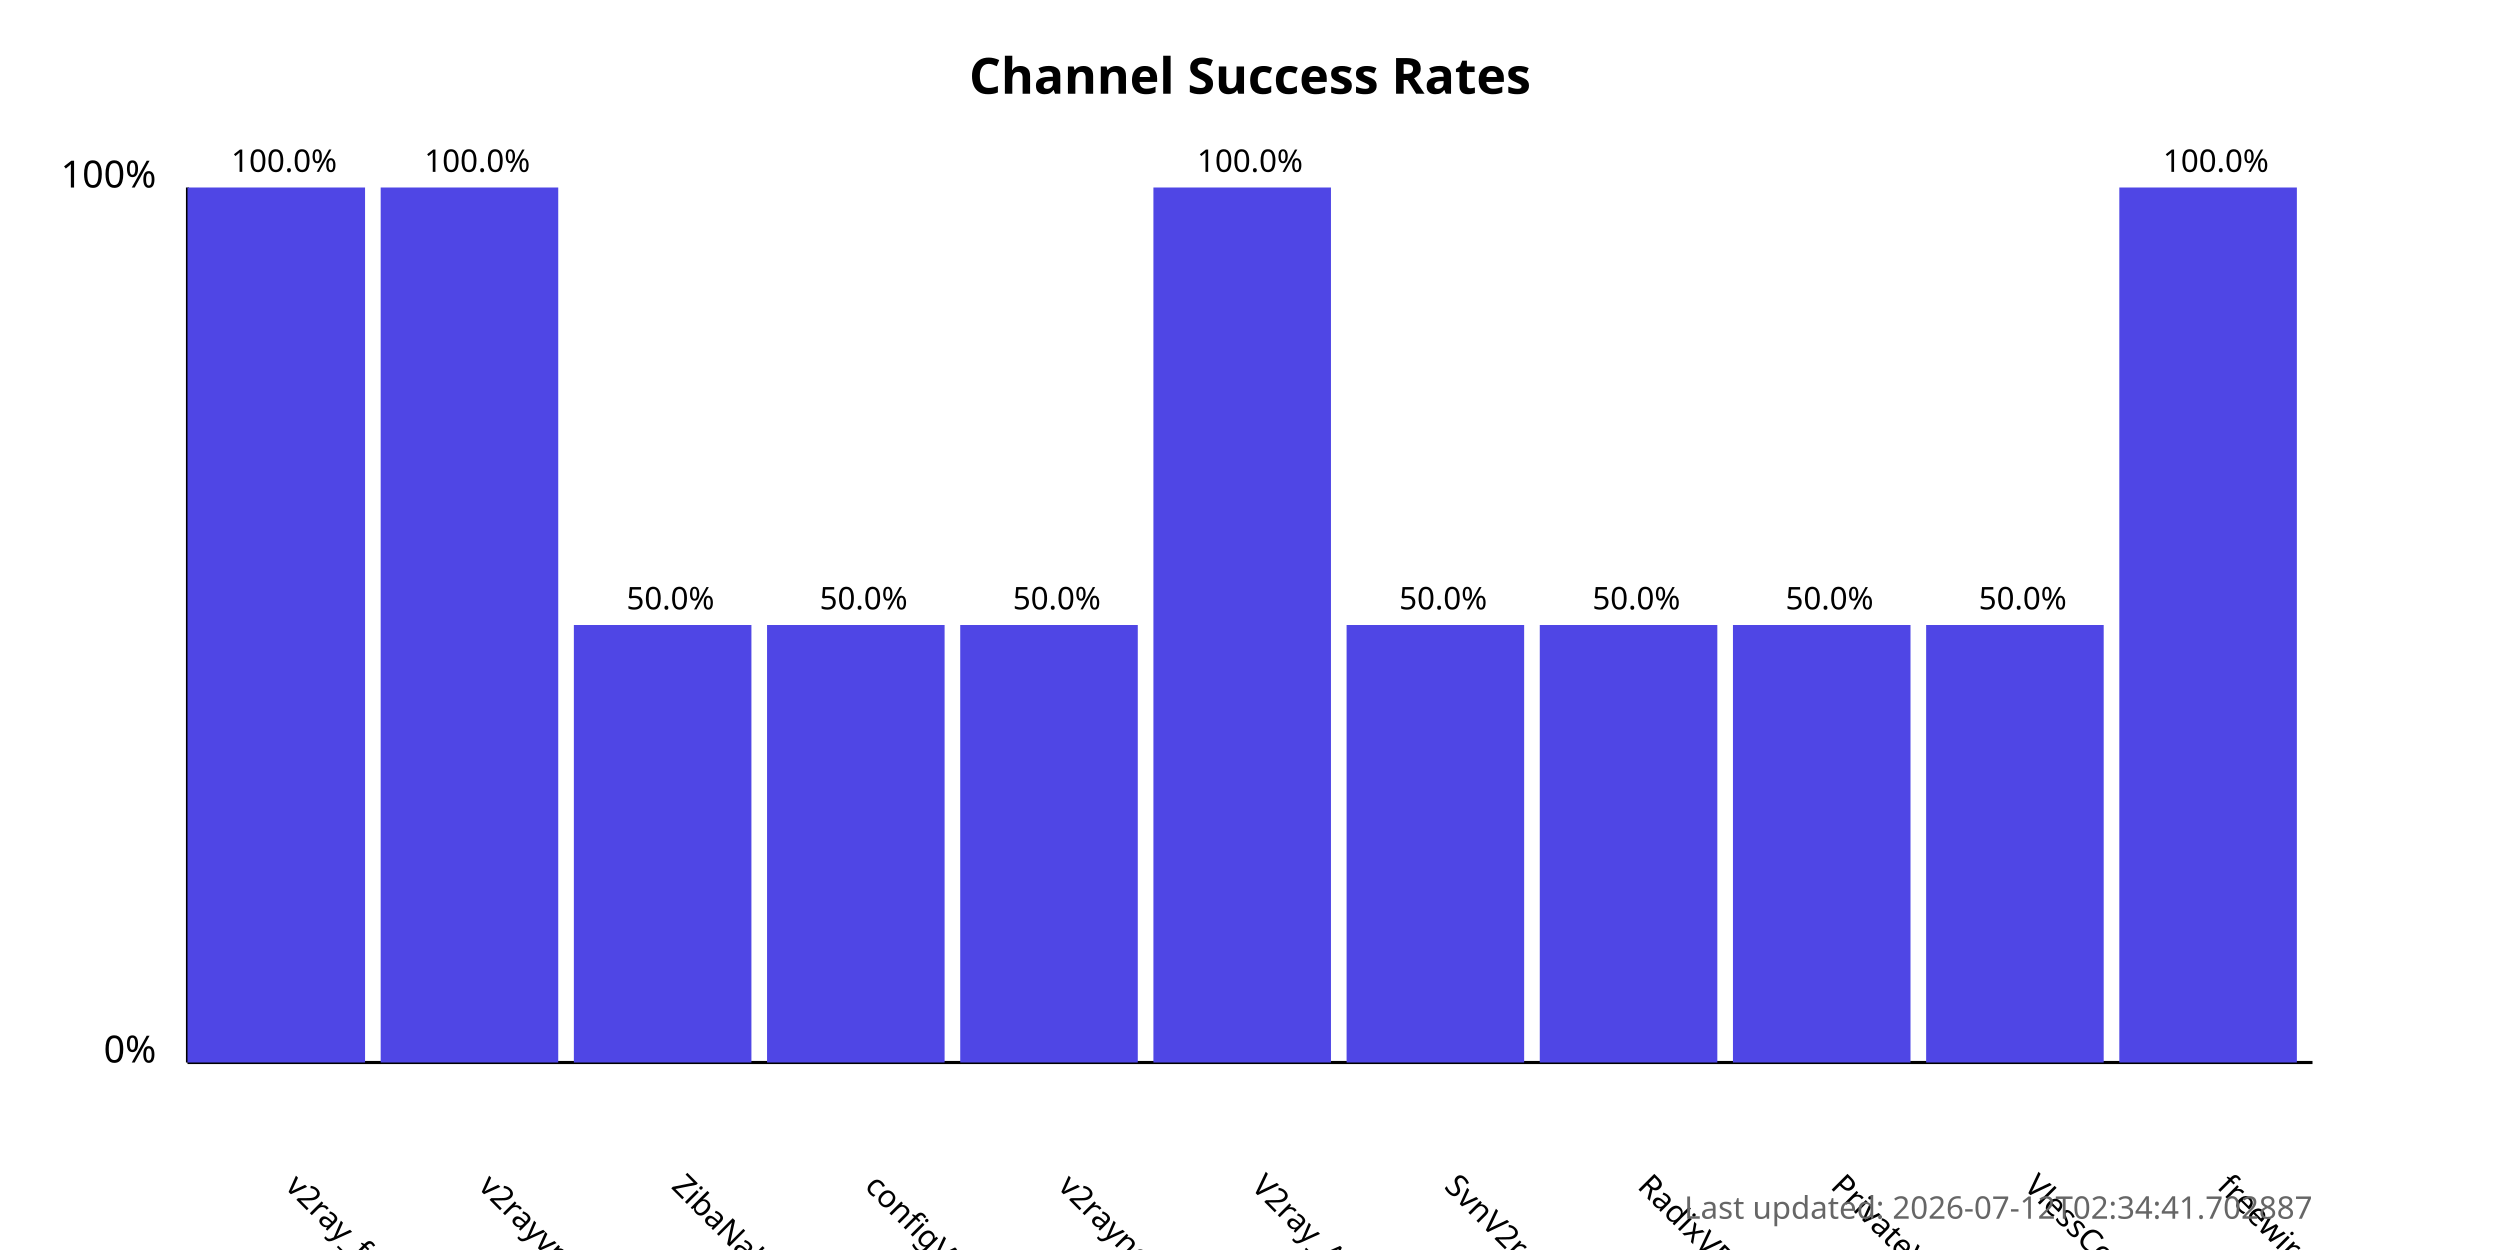
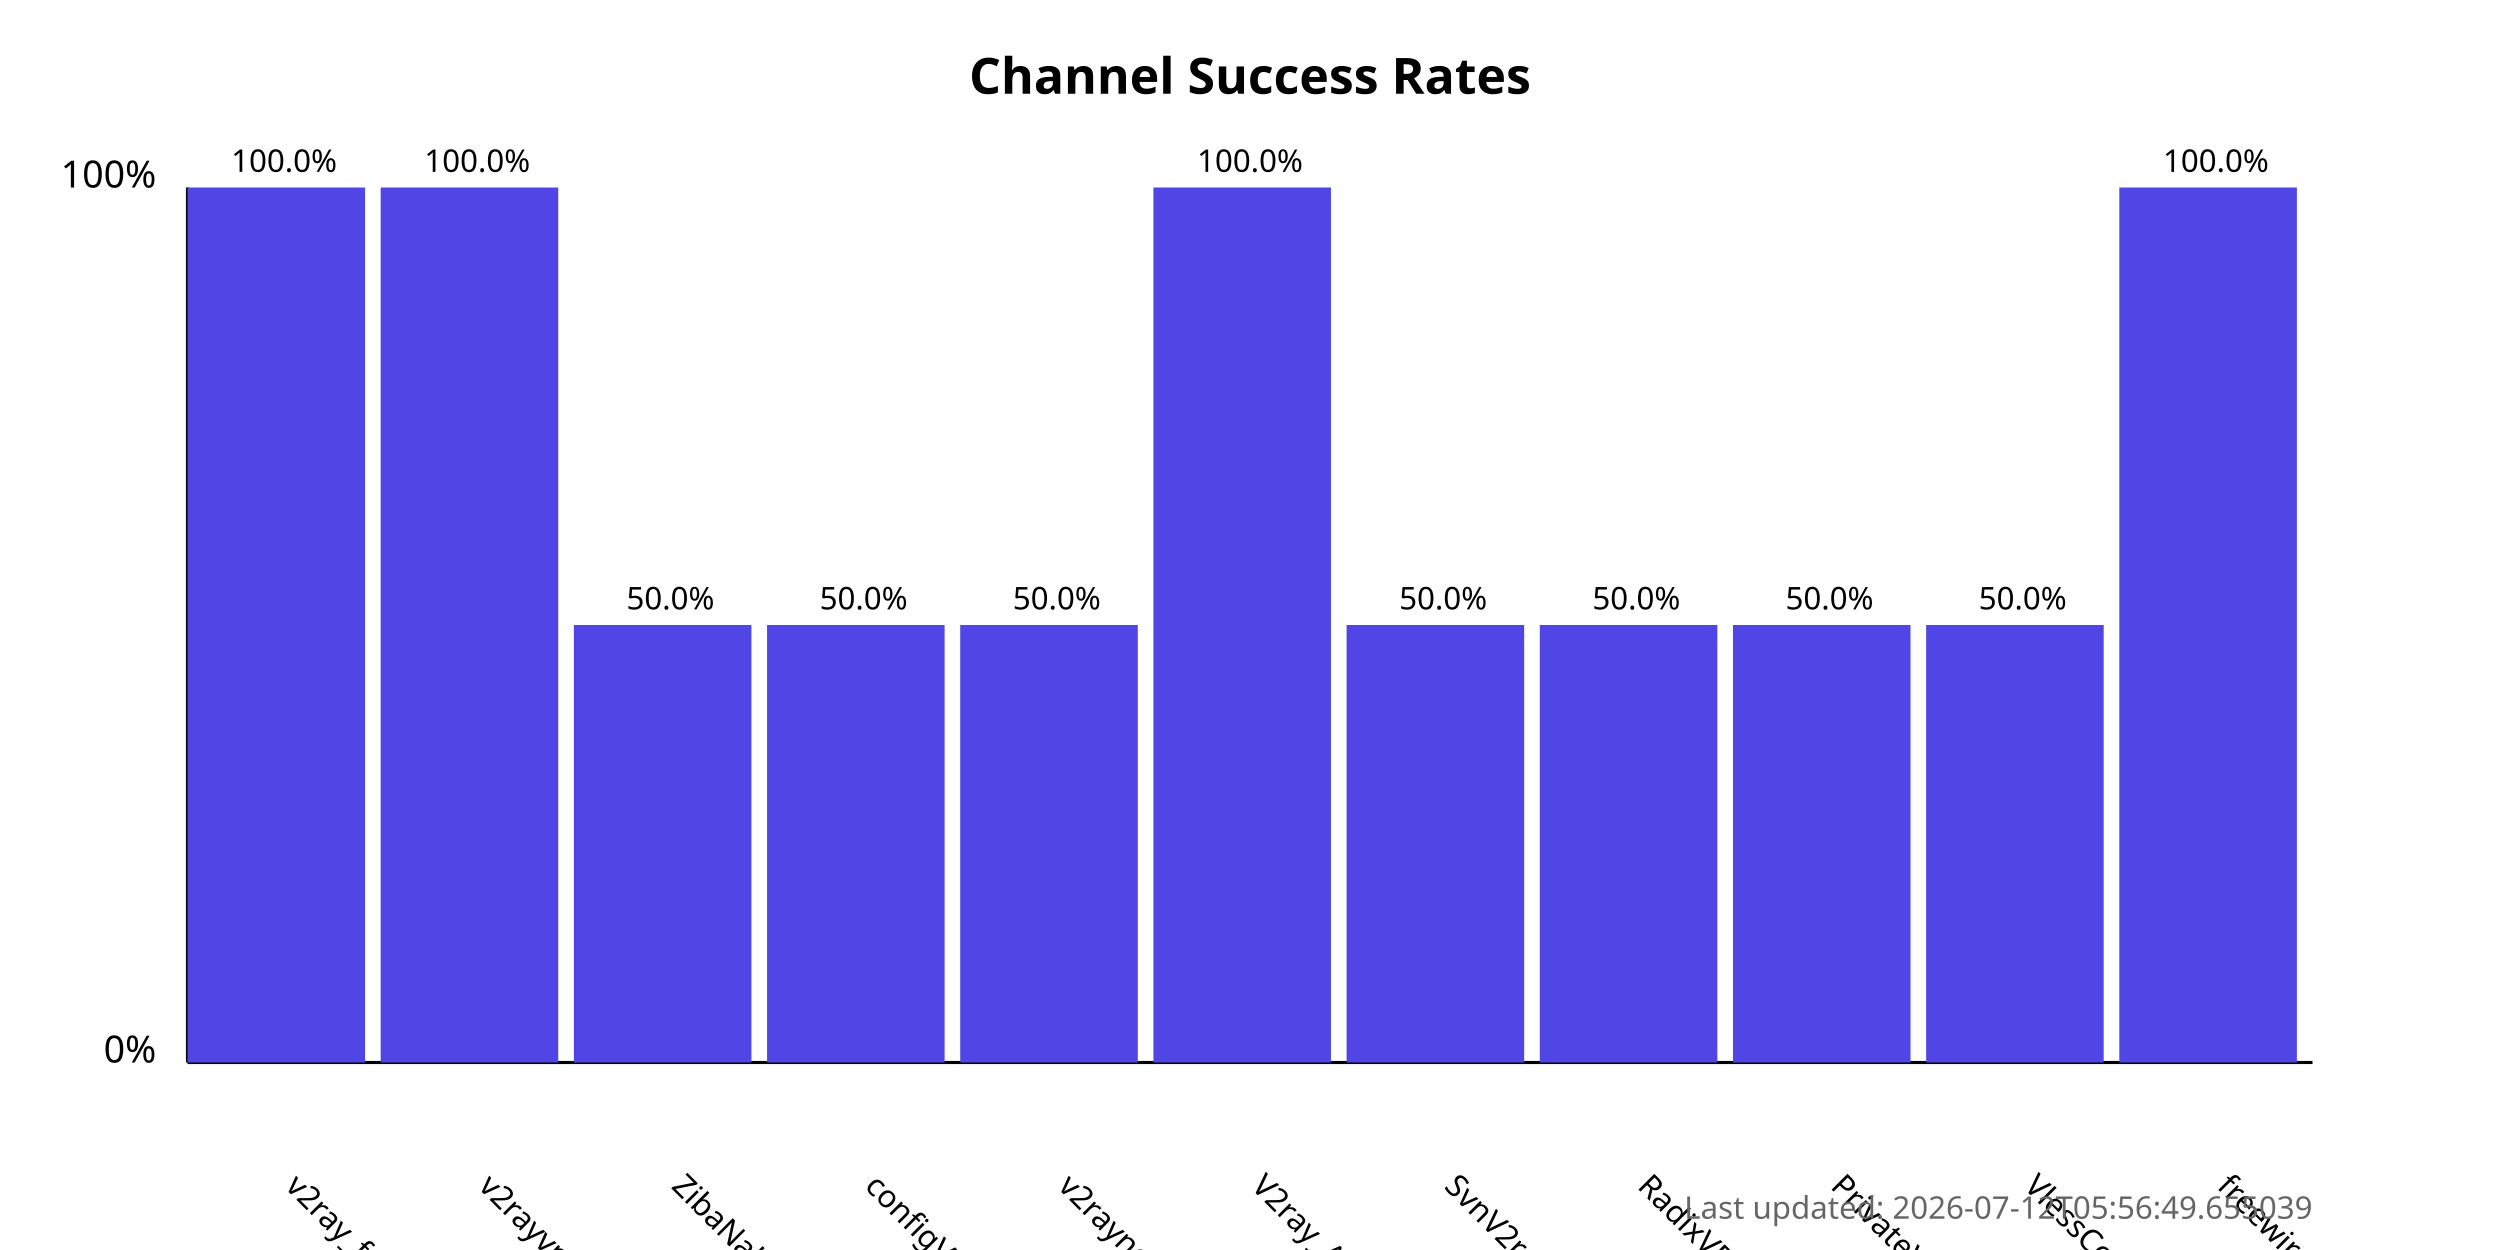
<svg xmlns="http://www.w3.org/2000/svg" width="800" height="400">
  <style>
            .chart-title { font: bold 16px sans-serif; }
            .axis-label { font: 12px sans-serif; }
            .tick-label { font: 10px sans-serif; }
            .bar { fill: #4f46e5; }
            .bar:hover { fill: #6366f1; }
            .timestamp { font: 10px sans-serif; fill: #666; }
        </style>
  <text x="400.0" y="30" text-anchor="middle" class="chart-title">
            Channel Success Rates
        </text>
  <line x1="60" y1="340" x2="60" y2="60" stroke="black" stroke-width="1" />
  <line x1="60" y1="340" x2="740" y2="340" stroke="black" stroke-width="1" />
  <text x="50" y="340" text-anchor="end" class="axis-label">0%</text>
  <text x="50" y="60" text-anchor="end" class="axis-label">100%</text>
  <g>
    <rect x="60" y="60.0" width="56.818" height="280.0" class="bar" />
    <text x="90.909" y="380" transform="rotate(45, 90.90909, 380)" text-anchor="start" class="tick-label">
                v2ray_free_conf
            </text>
    <text x="90.909" y="55.0" text-anchor="middle" class="tick-label">
                100.0%
            </text>
  </g>
  <g>
    <rect x="121.818" y="60.0" width="56.818" height="280.0" class="bar" />
    <text x="152.727" y="380" transform="rotate(45, 152.7273, 380)" text-anchor="start" class="tick-label">
                v2rayvpno
            </text>
    <text x="152.727" y="55.0" text-anchor="middle" class="tick-label">
                100.0%
            </text>
  </g>
  <g>
    <rect x="183.636" y="200.0" width="56.818" height="140.0" class="bar" />
    <text x="214.545" y="380" transform="rotate(45, 214.5455, 380)" text-anchor="start" class="tick-label">
                ZibaNabz
            </text>
    <text x="214.545" y="195.0" text-anchor="middle" class="tick-label">
                50.0%
            </text>
  </g>
  <g>
    <rect x="245.455" y="200.0" width="56.818" height="140.0" class="bar" />
    <text x="276.364" y="380" transform="rotate(45, 276.3636, 380)" text-anchor="start" class="tick-label">
                configV2rayForFree
            </text>
    <text x="276.364" y="195.0" text-anchor="middle" class="tick-label">
                50.0%
            </text>
  </g>
  <g>
    <rect x="307.273" y="200.0" width="56.818" height="140.0" class="bar" />
    <text x="338.182" y="380" transform="rotate(45, 338.1818, 380)" text-anchor="start" class="tick-label">
                v2rayngvpn
            </text>
    <text x="338.182" y="195.0" text-anchor="middle" class="tick-label">
                50.0%
            </text>
  </g>
  <g>
    <rect x="369.091" y="60.0" width="56.818" height="280.0" class="bar" />
    <text x="400.0" y="380" transform="rotate(45, 400.0, 380)" text-anchor="start" class="tick-label">
                V2ray_Alpha
            </text>
    <text x="400.0" y="55.0" text-anchor="middle" class="tick-label">
                100.0%
            </text>
  </g>
  <g>
    <rect x="430.909" y="200.0" width="56.818" height="140.0" class="bar" />
    <text x="461.818" y="380" transform="rotate(45, 461.8182, 380)" text-anchor="start" class="tick-label">
                SvnV2ray
            </text>
    <text x="461.818" y="195.0" text-anchor="middle" class="tick-label">
                50.0%
            </text>
  </g>
  <g>
    <rect x="492.727" y="200.0" width="56.818" height="140.0" class="bar" />
    <text x="523.636" y="380" transform="rotate(45, 523.6364, 380)" text-anchor="start" class="tick-label">
                RadixVPN
            </text>
    <text x="523.636" y="195.0" text-anchor="middle" class="tick-label">
                50.0%
            </text>
  </g>
  <g>
    <rect x="554.545" y="200.0" width="56.818" height="140.0" class="bar" />
    <text x="585.455" y="380" transform="rotate(45, 585.4545, 380)" text-anchor="start" class="tick-label">
                PrivateVPNs
            </text>
    <text x="585.455" y="195.0" text-anchor="middle" class="tick-label">
                50.0%
            </text>
  </g>
  <g>
    <rect x="616.364" y="200.0" width="56.818" height="140.0" class="bar" />
    <text x="647.273" y="380" transform="rotate(45, 647.2727, 380)" text-anchor="start" class="tick-label">
                VlessConfig
            </text>
    <text x="647.273" y="195.0" text-anchor="middle" class="tick-label">
                50.0%
            </text>
  </g>
  <g>
    <rect x="678.182" y="60.0" width="56.818" height="280.0" class="bar" />
    <text x="709.091" y="380" transform="rotate(45, 709.0909, 380)" text-anchor="start" class="tick-label">
                freewireguard
            </text>
    <text x="709.091" y="55.0" text-anchor="middle" class="tick-label">
                100.0%
            </text>
  </g>
  <text x="740" y="390" text-anchor="end" class="timestamp">
-             Last updated: 2026-07-12T02:34:41.702887
+             Last updated: 2026-07-12T05:56:49.655039
        </text>
</svg>
